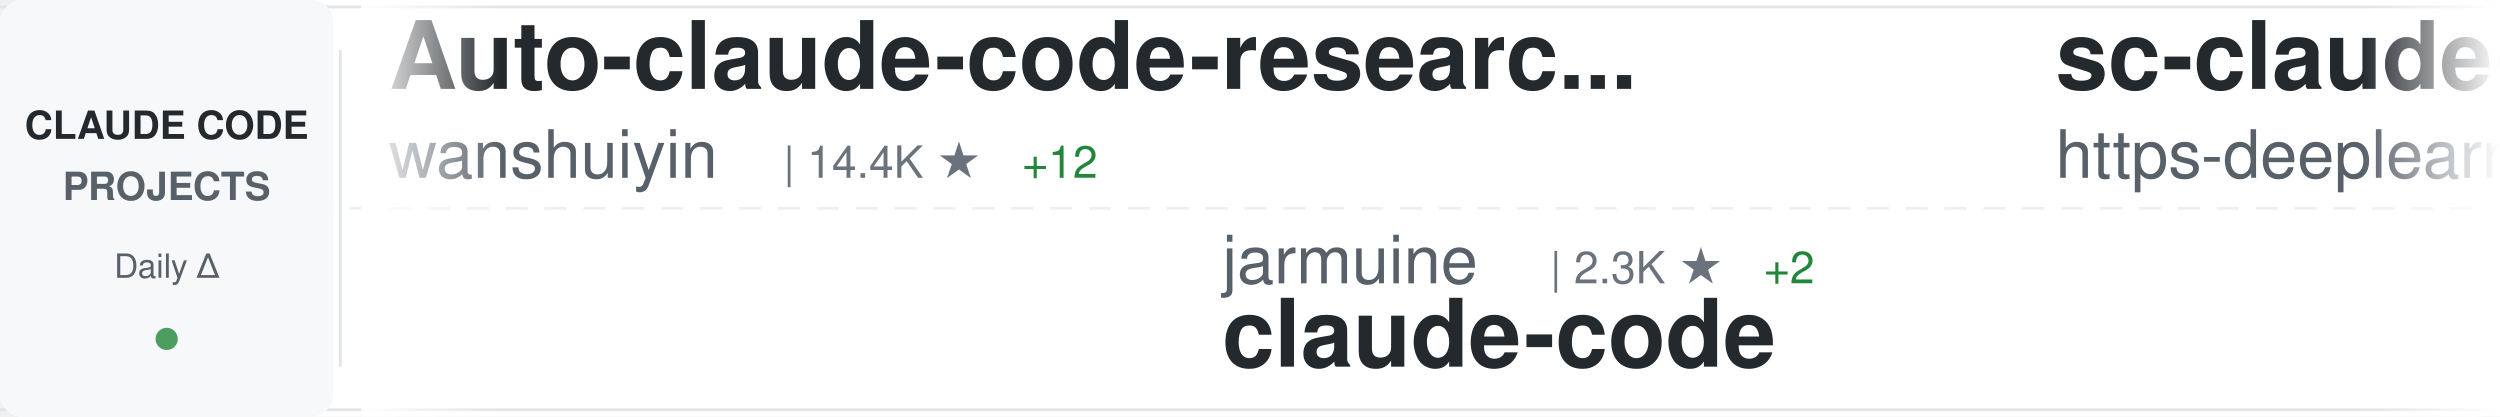
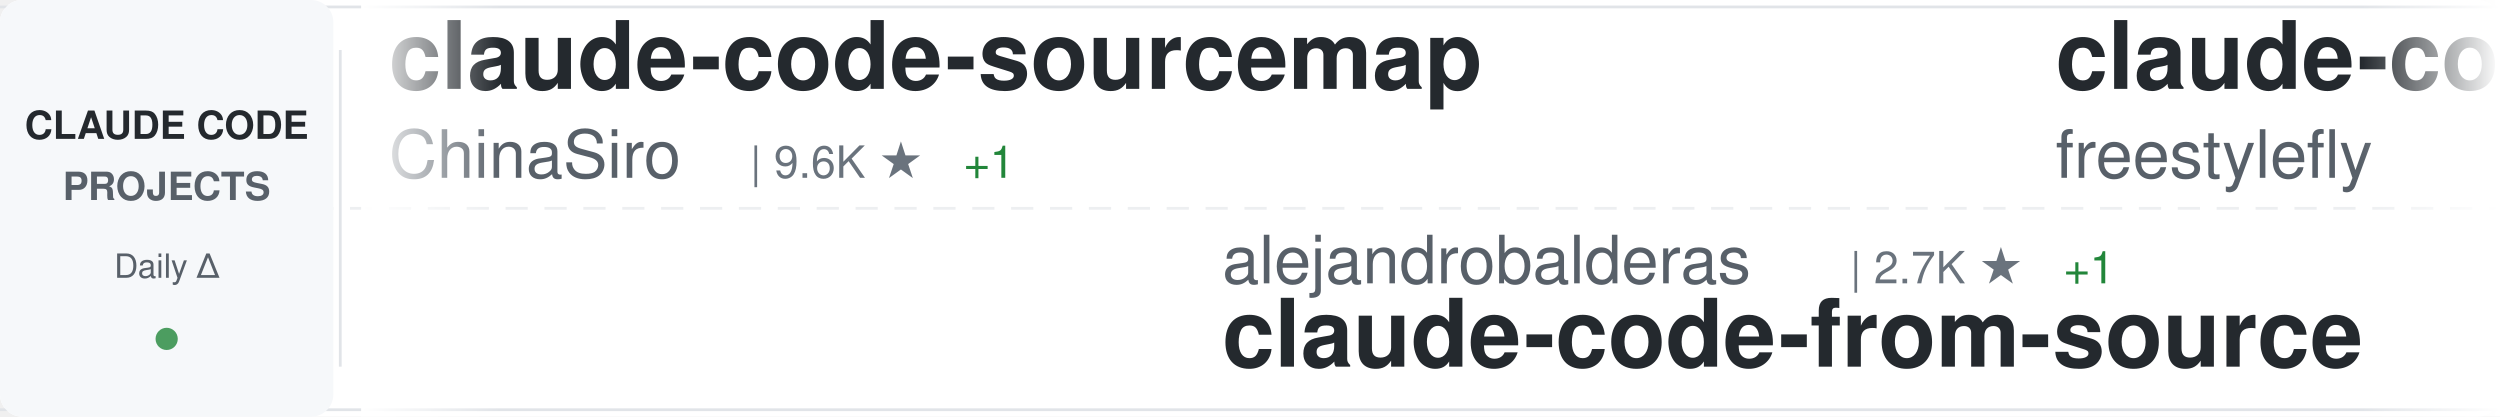
<svg xmlns="http://www.w3.org/2000/svg" width="900" height="150">
  <defs>
    <linearGradient id="awesomeLeftFade" x1="0%" y1="0%" x2="100%" y2="0%">
      <stop offset="0%" style="stop-color:#ffffff;stop-opacity:1" />
      <stop offset="100%" style="stop-color:#ffffff;stop-opacity:0" />
    </linearGradient>
    <linearGradient id="awesomeRightFade" x1="0%" y1="0%" x2="100%" y2="0%">
      <stop offset="0%" style="stop-color:#ffffff;stop-opacity:0" />
      <stop offset="100%" style="stop-color:#ffffff;stop-opacity:1" />
    </linearGradient>
  </defs>
  <rect width="900" height="150" fill="#ffffff" rx="8" />
  <rect x="0" y="2" width="900" height="1" fill="#e1e4e8" />
  <rect x="0" y="147" width="900" height="1" fill="#e1e4e8" />
  <line x1="0" y1="75" x2="900" y2="75" stroke="#e1e4e8" stroke-width="1" stroke-dasharray="8 6" opacity="0.6" />
  <rect x="0" y="0" width="120" height="150" fill="#f6f8fa" rx="8" />
  <text x="60" y="50" font-family="-apple-system, BlinkMacSystemFont, 'Segoe UI', Helvetica, Arial, sans-serif" font-size="14" font-weight="600" fill="#24292e" text-anchor="middle">CLAUDE CODE</text>
  <text x="60" y="72" font-family="-apple-system, BlinkMacSystemFont, 'Segoe UI', Helvetica, Arial, sans-serif" font-size="14" font-weight="600" fill="#586069" text-anchor="middle">PROJECTS</text>
  <text x="60" y="100" font-family="-apple-system, BlinkMacSystemFont, 'Segoe UI', Helvetica, Arial, sans-serif" font-size="12" font-weight="500" fill="#586069" text-anchor="middle">Daily Δ</text>
  <circle cx="60" cy="122" r="4" fill="#22863a" opacity="0.8" />
  <rect x="122" y="18" width="1" height="114" fill="#e1e4e8" />
  <clipPath id="awesomeTickerClip">
    <rect x="130" y="0" width="770" height="150" />
  </clipPath>
  <g clip-path="url(#awesomeTickerClip)">
    <g id="awesomeTickerItems">
      <animateTransform attributeName="transform" attributeType="XML" type="translate" from="0 0" to="-3000 0" dur="54s" repeatCount="indefinite" />
      <g transform="translate(0, 0)">
-         <text x="140" y="32" font-family="-apple-system, BlinkMacSystemFont, 'Segoe UI', Helvetica, Arial, sans-serif" font-size="34" font-weight="600" fill="#24292e">Auto-claude-code-researc...</text>
-         <text x="140" y="64" font-family="-apple-system, BlinkMacSystemFont, 'Segoe UI', Helvetica, Arial, sans-serif" font-size="24" font-weight="400" fill="#586069">wanshuiyin</text>
-         <text x="282" y="64" font-family="-apple-system, BlinkMacSystemFont, 'Segoe UI', Helvetica, Arial, sans-serif" font-size="16" font-weight="500" fill="#6a737d">| 14.4K ★</text>
-         <text x="368" y="64" font-family="-apple-system, BlinkMacSystemFont, 'Segoe UI', Helvetica, Arial, sans-serif" font-size="16" font-weight="500" fill="#22863a"> +12</text>
+         <text x="140" y="32" font-family="-apple-system, BlinkMacSystemFont, 'Segoe UI', Helvetica, Arial, sans-serif" font-size="34" font-weight="600" fill="#24292e">claude-code-sourcemap</text>
+         <text x="140" y="64" font-family="-apple-system, BlinkMacSystemFont, 'Segoe UI', Helvetica, Arial, sans-serif" font-size="24" font-weight="400" fill="#586069">ChinaSiro</text>
+         <text x="270" y="64" font-family="-apple-system, BlinkMacSystemFont, 'Segoe UI', Helvetica, Arial, sans-serif" font-size="16" font-weight="500" fill="#6a737d">| 9.6K ★</text>
+         <text x="347" y="64" font-family="-apple-system, BlinkMacSystemFont, 'Segoe UI', Helvetica, Arial, sans-serif" font-size="16" font-weight="500" fill="#22863a"> +1</text>
      </g>
      <g transform="translate(300, 0)">
-         <text x="140" y="102" font-family="-apple-system, BlinkMacSystemFont, 'Segoe UI', Helvetica, Arial, sans-serif" font-size="24" font-weight="400" fill="#586069">jarmuine</text>
-         <text x="258" y="102" font-family="-apple-system, BlinkMacSystemFont, 'Segoe UI', Helvetica, Arial, sans-serif" font-size="16" font-weight="500" fill="#6a737d">| 2.3K ★</text>
-         <text x="335" y="102" font-family="-apple-system, BlinkMacSystemFont, 'Segoe UI', Helvetica, Arial, sans-serif" font-size="16" font-weight="500" fill="#22863a"> +2</text>
-         <text x="140" y="132" font-family="-apple-system, BlinkMacSystemFont, 'Segoe UI', Helvetica, Arial, sans-serif" font-size="34" font-weight="600" fill="#24292e">claude-code</text>
+         <text x="140" y="102" font-family="-apple-system, BlinkMacSystemFont, 'Segoe UI', Helvetica, Arial, sans-serif" font-size="24" font-weight="400" fill="#586069">alejandrobalderas</text>
+         <text x="366" y="102" font-family="-apple-system, BlinkMacSystemFont, 'Segoe UI', Helvetica, Arial, sans-serif" font-size="16" font-weight="500" fill="#6a737d">| 2.7K ★</text>
+         <text x="443" y="102" font-family="-apple-system, BlinkMacSystemFont, 'Segoe UI', Helvetica, Arial, sans-serif" font-size="16" font-weight="500" fill="#22863a"> +1</text>
+         <text x="140" y="132" font-family="-apple-system, BlinkMacSystemFont, 'Segoe UI', Helvetica, Arial, sans-serif" font-size="34" font-weight="600" fill="#24292e">claude-code-from-source</text>
      </g>
      <g transform="translate(600, 0)">
-         <text x="140" y="32" font-family="-apple-system, BlinkMacSystemFont, 'Segoe UI', Helvetica, Arial, sans-serif" font-size="34" font-weight="600" fill="#24292e">sc-claude-code-files</text>
-         <text x="140" y="64" font-family="-apple-system, BlinkMacSystemFont, 'Segoe UI', Helvetica, Arial, sans-serif" font-size="24" font-weight="400" fill="#586069">https-deeplearning-ai</text>
-         <text x="414" y="64" font-family="-apple-system, BlinkMacSystemFont, 'Segoe UI', Helvetica, Arial, sans-serif" font-size="16" font-weight="500" fill="#6a737d">| 538 ★</text>
+         <text x="140" y="32" font-family="-apple-system, BlinkMacSystemFont, 'Segoe UI', Helvetica, Arial, sans-serif" font-size="34" font-weight="600" fill="#24292e">claude-code</text>
+         <text x="140" y="64" font-family="-apple-system, BlinkMacSystemFont, 'Segoe UI', Helvetica, Arial, sans-serif" font-size="24" font-weight="400" fill="#586069">freestylefly</text>
+         <text x="306" y="64" font-family="-apple-system, BlinkMacSystemFont, 'Segoe UI', Helvetica, Arial, sans-serif" font-size="16" font-weight="500" fill="#6a737d">| 128 ★</text>
      </g>
      <g transform="translate(900, 0)">
-         <text x="140" y="102" font-family="-apple-system, BlinkMacSystemFont, 'Segoe UI', Helvetica, Arial, sans-serif" font-size="24" font-weight="400" fill="#586069">liuup</text>
-         <text x="222" y="102" font-family="-apple-system, BlinkMacSystemFont, 'Segoe UI', Helvetica, Arial, sans-serif" font-size="16" font-weight="500" fill="#6a737d">| 3.7K ★</text>
-         <text x="299" y="102" font-family="-apple-system, BlinkMacSystemFont, 'Segoe UI', Helvetica, Arial, sans-serif" font-size="16" font-weight="500" fill="#22863a"> +6</text>
-         <text x="140" y="132" font-family="-apple-system, BlinkMacSystemFont, 'Segoe UI', Helvetica, Arial, sans-serif" font-size="34" font-weight="600" fill="#24292e">claude-code-analysis</text>
+         <text x="140" y="102" font-family="-apple-system, BlinkMacSystemFont, 'Segoe UI', Helvetica, Arial, sans-serif" font-size="24" font-weight="400" fill="#586069">LING71671</text>
+         <text x="270" y="102" font-family="-apple-system, BlinkMacSystemFont, 'Segoe UI', Helvetica, Arial, sans-serif" font-size="16" font-weight="500" fill="#6a737d">| 933 ★</text>
+         <text x="338" y="102" font-family="-apple-system, BlinkMacSystemFont, 'Segoe UI', Helvetica, Arial, sans-serif" font-size="16" font-weight="500" fill="#22863a"> +1</text>
+         <text x="140" y="132" font-family="-apple-system, BlinkMacSystemFont, 'Segoe UI', Helvetica, Arial, sans-serif" font-size="34" font-weight="600" fill="#24292e">Open-ClaudeCode</text>
      </g>
      <g transform="translate(1200, 0)">
-         <text x="140" y="32" font-family="-apple-system, BlinkMacSystemFont, 'Segoe UI', Helvetica, Arial, sans-serif" font-size="34" font-weight="600" fill="#24292e">oh-my-claudecode</text>
-         <text x="140" y="64" font-family="-apple-system, BlinkMacSystemFont, 'Segoe UI', Helvetica, Arial, sans-serif" font-size="24" font-weight="400" fill="#586069">Yeachan-Heo</text>
-         <text x="294" y="64" font-family="-apple-system, BlinkMacSystemFont, 'Segoe UI', Helvetica, Arial, sans-serif" font-size="16" font-weight="500" fill="#6a737d">| 38.4K ★</text>
-         <text x="380" y="64" font-family="-apple-system, BlinkMacSystemFont, 'Segoe UI', Helvetica, Arial, sans-serif" font-size="16" font-weight="500" fill="#22863a"> +6</text>
+         <text x="140" y="32" font-family="-apple-system, BlinkMacSystemFont, 'Segoe UI', Helvetica, Arial, sans-serif" font-size="34" font-weight="600" fill="#24292e">claude-code-best-practic...</text>
+         <text x="140" y="64" font-family="-apple-system, BlinkMacSystemFont, 'Segoe UI', Helvetica, Arial, sans-serif" font-size="24" font-weight="400" fill="#586069">shanraisshan</text>
+         <text x="306" y="64" font-family="-apple-system, BlinkMacSystemFont, 'Segoe UI', Helvetica, Arial, sans-serif" font-size="16" font-weight="500" fill="#6a737d">| 64.1K ★</text>
+         <text x="392" y="64" font-family="-apple-system, BlinkMacSystemFont, 'Segoe UI', Helvetica, Arial, sans-serif" font-size="16" font-weight="500" fill="#22863a"> +13</text>
      </g>
      <g transform="translate(1500, 0)">
-         <text x="140" y="102" font-family="-apple-system, BlinkMacSystemFont, 'Segoe UI', Helvetica, Arial, sans-serif" font-size="24" font-weight="400" fill="#586069">zstmfhy</text>
-         <text x="246" y="102" font-family="-apple-system, BlinkMacSystemFont, 'Segoe UI', Helvetica, Arial, sans-serif" font-size="16" font-weight="500" fill="#6a737d">| 190 ★</text>
-         <text x="140" y="132" font-family="-apple-system, BlinkMacSystemFont, 'Segoe UI', Helvetica, Arial, sans-serif" font-size="34" font-weight="600" fill="#24292e">Claude-code</text>
+         <text x="140" y="102" font-family="-apple-system, BlinkMacSystemFont, 'Segoe UI', Helvetica, Arial, sans-serif" font-size="24" font-weight="400" fill="#586069">lintsinghua</text>
+         <text x="294" y="102" font-family="-apple-system, BlinkMacSystemFont, 'Segoe UI', Helvetica, Arial, sans-serif" font-size="16" font-weight="500" fill="#6a737d">| 4.1K ★</text>
+         <text x="371" y="102" font-family="-apple-system, BlinkMacSystemFont, 'Segoe UI', Helvetica, Arial, sans-serif" font-size="16" font-weight="500" fill="#22863a"> +1</text>
+         <text x="140" y="132" font-family="-apple-system, BlinkMacSystemFont, 'Segoe UI', Helvetica, Arial, sans-serif" font-size="34" font-weight="600" fill="#24292e">claude-code-book</text>
      </g>
      <g transform="translate(1800, 0)">
-         <text x="140" y="32" font-family="-apple-system, BlinkMacSystemFont, 'Segoe UI', Helvetica, Arial, sans-serif" font-size="34" font-weight="600" fill="#24292e">free-claude-code</text>
-         <text x="140" y="64" font-family="-apple-system, BlinkMacSystemFont, 'Segoe UI', Helvetica, Arial, sans-serif" font-size="24" font-weight="400" fill="#586069">Alishahryar1</text>
-         <text x="306" y="64" font-family="-apple-system, BlinkMacSystemFont, 'Segoe UI', Helvetica, Arial, sans-serif" font-size="16" font-weight="500" fill="#6a737d">| 44.7K ★</text>
-         <text x="392" y="64" font-family="-apple-system, BlinkMacSystemFont, 'Segoe UI', Helvetica, Arial, sans-serif" font-size="16" font-weight="500" fill="#22863a"> +41</text>
+         <text x="140" y="32" font-family="-apple-system, BlinkMacSystemFont, 'Segoe UI', Helvetica, Arial, sans-serif" font-size="34" font-weight="600" fill="#24292e">everything-claude-code-z...</text>
+         <text x="140" y="64" font-family="-apple-system, BlinkMacSystemFont, 'Segoe UI', Helvetica, Arial, sans-serif" font-size="24" font-weight="400" fill="#586069">xu-xiang</text>
+         <text x="258" y="64" font-family="-apple-system, BlinkMacSystemFont, 'Segoe UI', Helvetica, Arial, sans-serif" font-size="16" font-weight="500" fill="#6a737d">| 1.8K ★</text>
+         <text x="335" y="64" font-family="-apple-system, BlinkMacSystemFont, 'Segoe UI', Helvetica, Arial, sans-serif" font-size="16" font-weight="500" fill="#22863a"> +2</text>
      </g>
      <g transform="translate(2100, 0)">
-         <text x="140" y="102" font-family="-apple-system, BlinkMacSystemFont, 'Segoe UI', Helvetica, Arial, sans-serif" font-size="24" font-weight="400" fill="#586069">frankbria</text>
-         <text x="270" y="102" font-family="-apple-system, BlinkMacSystemFont, 'Segoe UI', Helvetica, Arial, sans-serif" font-size="16" font-weight="500" fill="#6a737d">| 9.6K ★</text>
-         <text x="140" y="132" font-family="-apple-system, BlinkMacSystemFont, 'Segoe UI', Helvetica, Arial, sans-serif" font-size="34" font-weight="600" fill="#24292e">ralph-claude-code</text>
+         <text x="140" y="102" font-family="-apple-system, BlinkMacSystemFont, 'Segoe UI', Helvetica, Arial, sans-serif" font-size="24" font-weight="400" fill="#586069">FlorianBruniaux</text>
+         <text x="342" y="102" font-family="-apple-system, BlinkMacSystemFont, 'Segoe UI', Helvetica, Arial, sans-serif" font-size="16" font-weight="500" fill="#6a737d">| 5.7K ★</text>
+         <text x="419" y="102" font-family="-apple-system, BlinkMacSystemFont, 'Segoe UI', Helvetica, Arial, sans-serif" font-size="16" font-weight="500" fill="#cb2431"> -1</text>
+         <text x="140" y="132" font-family="-apple-system, BlinkMacSystemFont, 'Segoe UI', Helvetica, Arial, sans-serif" font-size="34" font-weight="600" fill="#24292e">claude-code-ultimate-gui...</text>
      </g>
      <g transform="translate(2400, 0)">
        <text x="140" y="32" font-family="-apple-system, BlinkMacSystemFont, 'Segoe UI', Helvetica, Arial, sans-serif" font-size="34" font-weight="600" fill="#24292e">claude-code</text>
-         <text x="140" y="64" font-family="-apple-system, BlinkMacSystemFont, 'Segoe UI', Helvetica, Arial, sans-serif" font-size="24" font-weight="400" fill="#586069">T-Lab-CUHKSZ</text>
-         <text x="306" y="64" font-family="-apple-system, BlinkMacSystemFont, 'Segoe UI', Helvetica, Arial, sans-serif" font-size="16" font-weight="500" fill="#6a737d">| 328 ★</text>
+         <text x="140" y="64" font-family="-apple-system, BlinkMacSystemFont, 'Segoe UI', Helvetica, Arial, sans-serif" font-size="24" font-weight="400" fill="#586069">lowcortisolprogrammer</text>
+         <text x="414" y="64" font-family="-apple-system, BlinkMacSystemFont, 'Segoe UI', Helvetica, Arial, sans-serif" font-size="16" font-weight="500" fill="#6a737d">| 172 ★</text>
      </g>
      <g transform="translate(2700, 0)">
-         <text x="140" y="102" font-family="-apple-system, BlinkMacSystemFont, 'Segoe UI', Helvetica, Arial, sans-serif" font-size="24" font-weight="400" fill="#586069">alex000kim</text>
-         <text x="282" y="102" font-family="-apple-system, BlinkMacSystemFont, 'Segoe UI', Helvetica, Arial, sans-serif" font-size="16" font-weight="500" fill="#6a737d">| 232 ★</text>
-         <text x="140" y="132" font-family="-apple-system, BlinkMacSystemFont, 'Segoe UI', Helvetica, Arial, sans-serif" font-size="34" font-weight="600" fill="#24292e">claude-code</text>
+         <text x="140" y="102" font-family="-apple-system, BlinkMacSystemFont, 'Segoe UI', Helvetica, Arial, sans-serif" font-size="24" font-weight="400" fill="#586069">OneRedOak</text>
+         <text x="270" y="102" font-family="-apple-system, BlinkMacSystemFont, 'Segoe UI', Helvetica, Arial, sans-serif" font-size="16" font-weight="500" fill="#6a737d">| 3.9K ★</text>
+         <text x="140" y="132" font-family="-apple-system, BlinkMacSystemFont, 'Segoe UI', Helvetica, Arial, sans-serif" font-size="34" font-weight="600" fill="#24292e">claude-code-workflows</text>
      </g>
      <g transform="translate(3000, 0)">
-         <text x="140" y="32" font-family="-apple-system, BlinkMacSystemFont, 'Segoe UI', Helvetica, Arial, sans-serif" font-size="34" font-weight="600" fill="#24292e">Auto-claude-code-researc...</text>
-         <text x="140" y="64" font-family="-apple-system, BlinkMacSystemFont, 'Segoe UI', Helvetica, Arial, sans-serif" font-size="24" font-weight="400" fill="#586069">wanshuiyin</text>
-         <text x="282" y="64" font-family="-apple-system, BlinkMacSystemFont, 'Segoe UI', Helvetica, Arial, sans-serif" font-size="16" font-weight="500" fill="#6a737d">| 14.4K ★</text>
-         <text x="368" y="64" font-family="-apple-system, BlinkMacSystemFont, 'Segoe UI', Helvetica, Arial, sans-serif" font-size="16" font-weight="500" fill="#22863a"> +12</text>
+         <text x="140" y="32" font-family="-apple-system, BlinkMacSystemFont, 'Segoe UI', Helvetica, Arial, sans-serif" font-size="34" font-weight="600" fill="#24292e">claude-code-sourcemap</text>
+         <text x="140" y="64" font-family="-apple-system, BlinkMacSystemFont, 'Segoe UI', Helvetica, Arial, sans-serif" font-size="24" font-weight="400" fill="#586069">ChinaSiro</text>
+         <text x="270" y="64" font-family="-apple-system, BlinkMacSystemFont, 'Segoe UI', Helvetica, Arial, sans-serif" font-size="16" font-weight="500" fill="#6a737d">| 9.6K ★</text>
+         <text x="347" y="64" font-family="-apple-system, BlinkMacSystemFont, 'Segoe UI', Helvetica, Arial, sans-serif" font-size="16" font-weight="500" fill="#22863a"> +1</text>
      </g>
      <g transform="translate(3300, 0)">
-         <text x="140" y="102" font-family="-apple-system, BlinkMacSystemFont, 'Segoe UI', Helvetica, Arial, sans-serif" font-size="24" font-weight="400" fill="#586069">jarmuine</text>
-         <text x="258" y="102" font-family="-apple-system, BlinkMacSystemFont, 'Segoe UI', Helvetica, Arial, sans-serif" font-size="16" font-weight="500" fill="#6a737d">| 2.3K ★</text>
-         <text x="335" y="102" font-family="-apple-system, BlinkMacSystemFont, 'Segoe UI', Helvetica, Arial, sans-serif" font-size="16" font-weight="500" fill="#22863a"> +2</text>
-         <text x="140" y="132" font-family="-apple-system, BlinkMacSystemFont, 'Segoe UI', Helvetica, Arial, sans-serif" font-size="34" font-weight="600" fill="#24292e">claude-code</text>
+         <text x="140" y="102" font-family="-apple-system, BlinkMacSystemFont, 'Segoe UI', Helvetica, Arial, sans-serif" font-size="24" font-weight="400" fill="#586069">alejandrobalderas</text>
+         <text x="366" y="102" font-family="-apple-system, BlinkMacSystemFont, 'Segoe UI', Helvetica, Arial, sans-serif" font-size="16" font-weight="500" fill="#6a737d">| 2.7K ★</text>
+         <text x="443" y="102" font-family="-apple-system, BlinkMacSystemFont, 'Segoe UI', Helvetica, Arial, sans-serif" font-size="16" font-weight="500" fill="#22863a"> +1</text>
+         <text x="140" y="132" font-family="-apple-system, BlinkMacSystemFont, 'Segoe UI', Helvetica, Arial, sans-serif" font-size="34" font-weight="600" fill="#24292e">claude-code-from-source</text>
      </g>
      <g transform="translate(3600, 0)">
-         <text x="140" y="32" font-family="-apple-system, BlinkMacSystemFont, 'Segoe UI', Helvetica, Arial, sans-serif" font-size="34" font-weight="600" fill="#24292e">sc-claude-code-files</text>
-         <text x="140" y="64" font-family="-apple-system, BlinkMacSystemFont, 'Segoe UI', Helvetica, Arial, sans-serif" font-size="24" font-weight="400" fill="#586069">https-deeplearning-ai</text>
-         <text x="414" y="64" font-family="-apple-system, BlinkMacSystemFont, 'Segoe UI', Helvetica, Arial, sans-serif" font-size="16" font-weight="500" fill="#6a737d">| 538 ★</text>
+         <text x="140" y="32" font-family="-apple-system, BlinkMacSystemFont, 'Segoe UI', Helvetica, Arial, sans-serif" font-size="34" font-weight="600" fill="#24292e">claude-code</text>
+         <text x="140" y="64" font-family="-apple-system, BlinkMacSystemFont, 'Segoe UI', Helvetica, Arial, sans-serif" font-size="24" font-weight="400" fill="#586069">freestylefly</text>
+         <text x="306" y="64" font-family="-apple-system, BlinkMacSystemFont, 'Segoe UI', Helvetica, Arial, sans-serif" font-size="16" font-weight="500" fill="#6a737d">| 128 ★</text>
      </g>
      <g transform="translate(3900, 0)">
-         <text x="140" y="102" font-family="-apple-system, BlinkMacSystemFont, 'Segoe UI', Helvetica, Arial, sans-serif" font-size="24" font-weight="400" fill="#586069">liuup</text>
-         <text x="222" y="102" font-family="-apple-system, BlinkMacSystemFont, 'Segoe UI', Helvetica, Arial, sans-serif" font-size="16" font-weight="500" fill="#6a737d">| 3.7K ★</text>
-         <text x="299" y="102" font-family="-apple-system, BlinkMacSystemFont, 'Segoe UI', Helvetica, Arial, sans-serif" font-size="16" font-weight="500" fill="#22863a"> +6</text>
-         <text x="140" y="132" font-family="-apple-system, BlinkMacSystemFont, 'Segoe UI', Helvetica, Arial, sans-serif" font-size="34" font-weight="600" fill="#24292e">claude-code-analysis</text>
+         <text x="140" y="102" font-family="-apple-system, BlinkMacSystemFont, 'Segoe UI', Helvetica, Arial, sans-serif" font-size="24" font-weight="400" fill="#586069">LING71671</text>
+         <text x="270" y="102" font-family="-apple-system, BlinkMacSystemFont, 'Segoe UI', Helvetica, Arial, sans-serif" font-size="16" font-weight="500" fill="#6a737d">| 933 ★</text>
+         <text x="338" y="102" font-family="-apple-system, BlinkMacSystemFont, 'Segoe UI', Helvetica, Arial, sans-serif" font-size="16" font-weight="500" fill="#22863a"> +1</text>
+         <text x="140" y="132" font-family="-apple-system, BlinkMacSystemFont, 'Segoe UI', Helvetica, Arial, sans-serif" font-size="34" font-weight="600" fill="#24292e">Open-ClaudeCode</text>
      </g>
    </g>
  </g>
  <rect x="130" y="0" width="50" height="150" fill="url(#awesomeLeftFade)" />
  <rect x="850" y="0" width="50" height="150" fill="url(#awesomeRightFade)" />
</svg>
